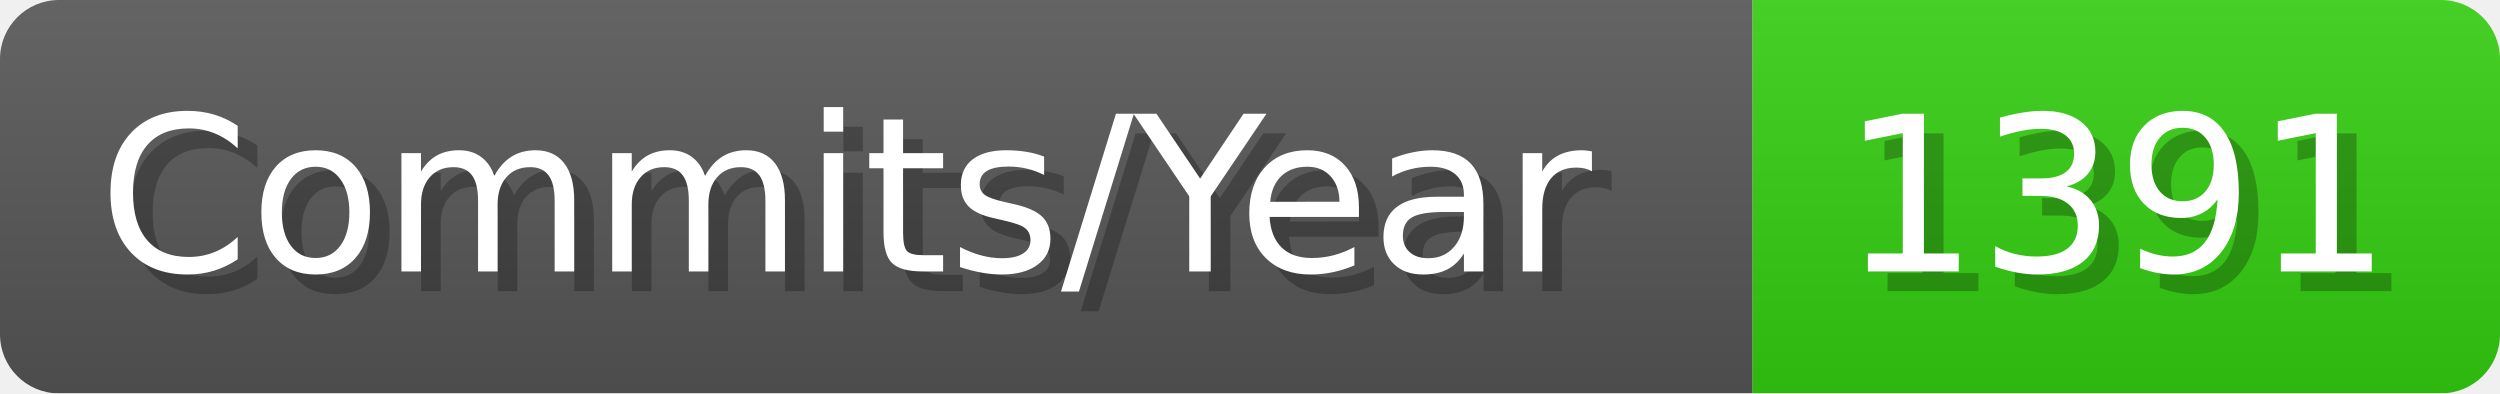
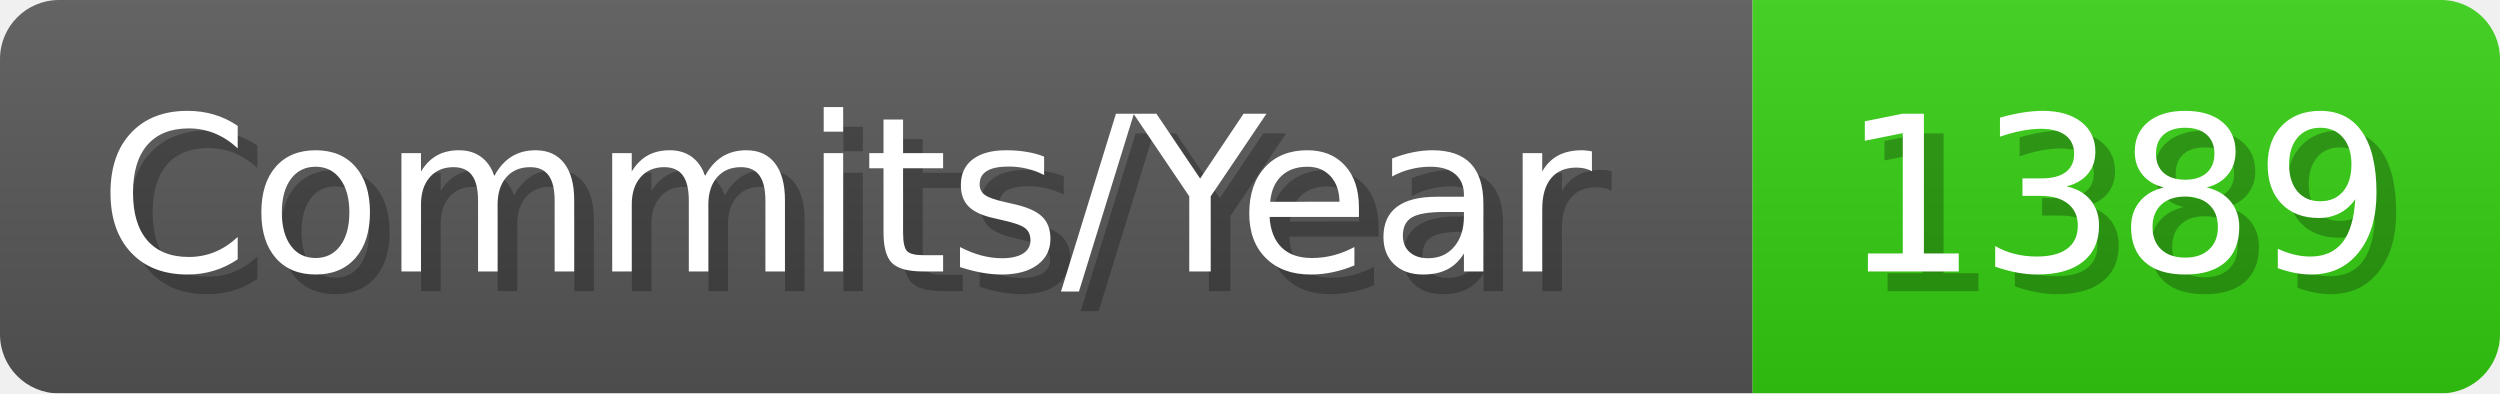
- <svg xmlns="http://www.w3.org/2000/svg" width="127.1" height="20" viewBox="0 0 1271 200" role="img" aria-label="Commits/Year: 1391">
+ <svg xmlns="http://www.w3.org/2000/svg" width="127.1" height="20" viewBox="0 0 1271 200" role="img" aria-label="Commits/Year: 1389">
  <linearGradient id="aUPdi" x2="0" y2="100%">
    <stop offset="0" stop-opacity=".1" stop-color="#EEE" />
    <stop offset="1" stop-opacity=".1" />
  </linearGradient>
  <mask id="WfAiQ">
    <rect width="1271" height="200" rx="30" fill="#FFF" />
  </mask>
  <g mask="url(#WfAiQ)">
    <rect width="891" height="200" fill="#555" />
    <rect width="380" height="200" fill="#3C1" x="891" />
    <rect width="1271" height="200" fill="url(#aUPdi)" />
  </g>
  <g aria-hidden="true" fill="#fff" text-anchor="start" font-family="Verdana,DejaVu Sans,sans-serif" font-size="110">
    <text x="60" y="148" textLength="791" fill="#000" opacity="0.25">Commits/Year</text>
    <text x="50" y="138" textLength="791">Commits/Year</text>
-     <text x="946" y="148" textLength="280" fill="#000" opacity="0.25">1391</text>
-     <text x="936" y="138" textLength="280">1391</text>
+     <text x="946" y="148" textLength="280" fill="#000" opacity="0.25">1389</text>
+     <text x="936" y="138" textLength="280">1389</text>
  </g>
</svg>
